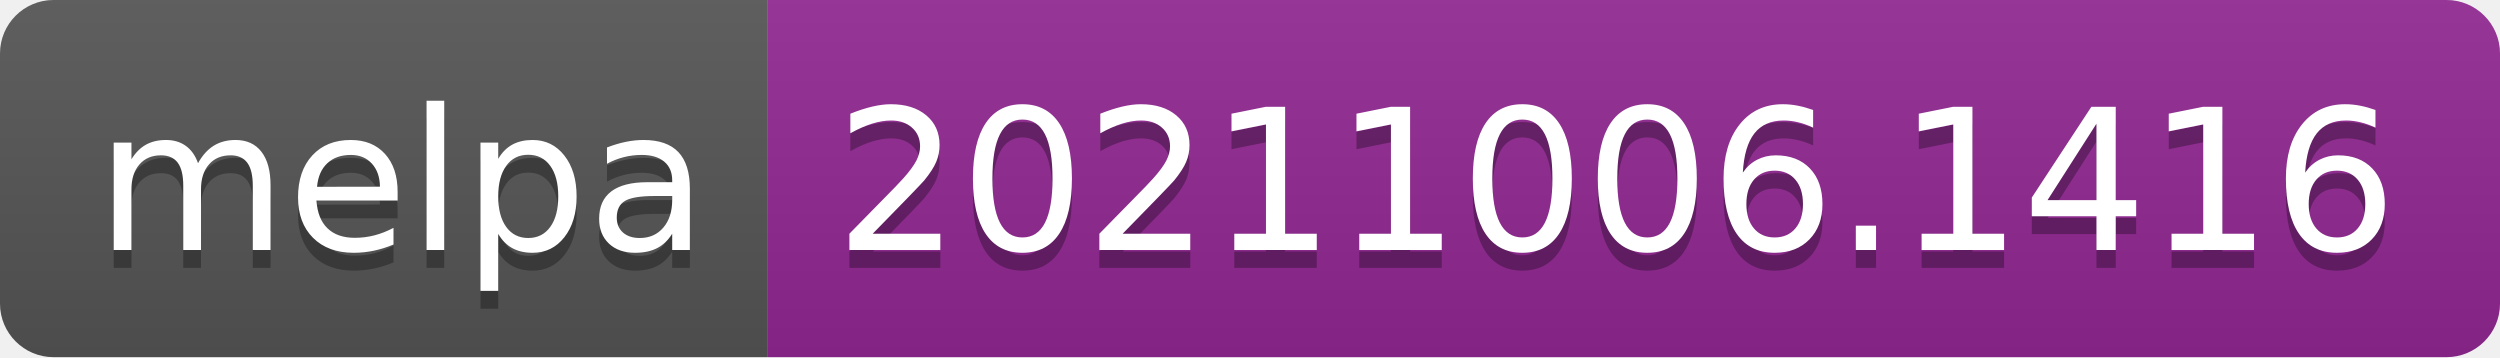
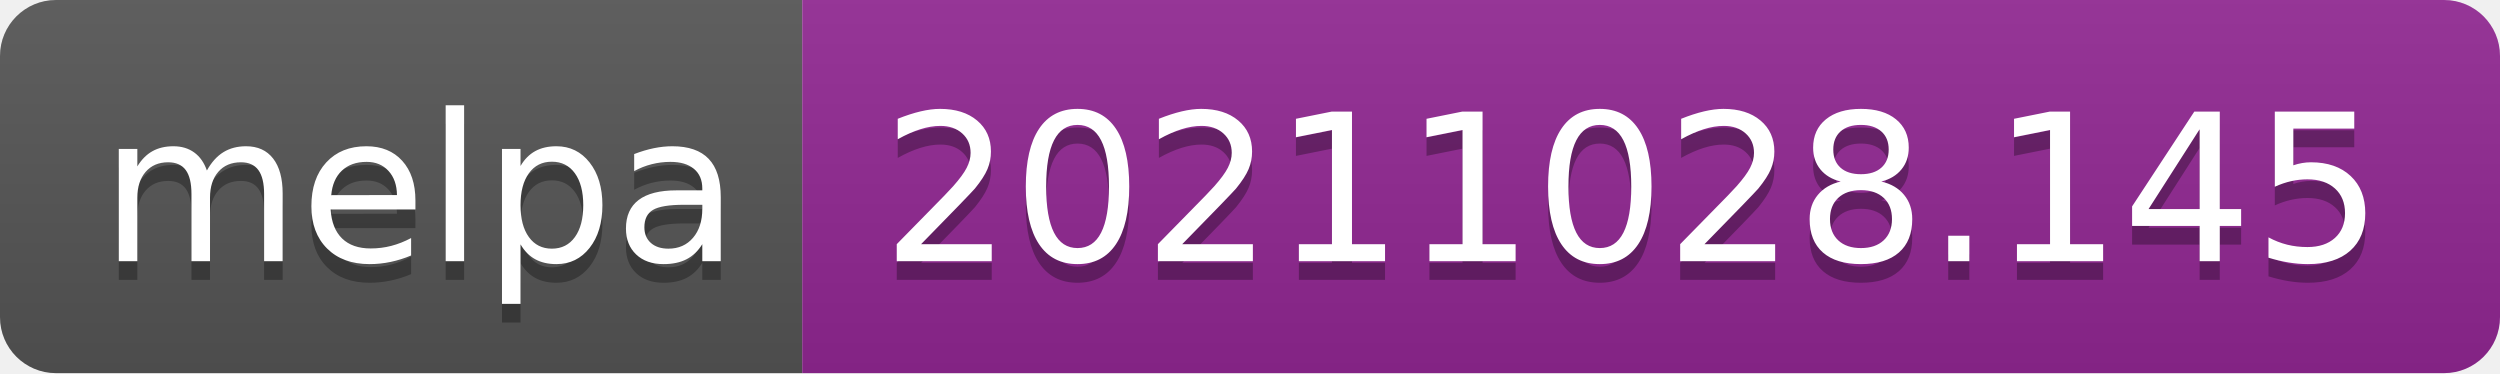
- <svg xmlns="http://www.w3.org/2000/svg" width="140" height="20" role="img" aria-label="melpa: 20211006.1416">
+ <svg xmlns="http://www.w3.org/2000/svg" width="134" height="20" role="img" aria-label="melpa: 20211028.145">
  <linearGradient id="s" x2="0" y2="100%">
    <stop offset="0" stop-color="#bbb" stop-opacity=".1" />
    <stop offset="1" stop-opacity=".1" />
  </linearGradient>
  <clipPath id="r">
-     <rect width="140" height="20" rx="3" fill="#fff" />
+     <rect width="134" height="20" rx="3" fill="#fff" />
  </clipPath>
  <g clip-path="url(#r)">
    <rect width="43" height="20" fill="#555" />
-     <rect x="43" width="97" height="20" fill="#922793" />
-     <rect width="140" height="20" fill="url(#s)" />
+     <rect x="43" width="91" height="20" fill="#922793" />
+     <rect width="134" height="20" fill="url(#s)" />
  </g>
  <g fill="#fff" text-anchor="middle" font-family="Verdana,Geneva,DejaVu Sans,sans-serif" text-rendering="geometricPrecision" font-size="110">
    <text aria-hidden="true" x="225" y="150" fill="#010101" fill-opacity=".3" transform="scale(.1)" textLength="330">melpa</text>
    <text x="225" y="140" transform="scale(.1)" fill="#fff" textLength="330">melpa</text>
-     <text aria-hidden="true" x="905" y="150" fill="#010101" fill-opacity=".3" transform="scale(.1)" textLength="870">20211006.1416</text>
-     <text x="905" y="140" transform="scale(.1)" fill="#fff" textLength="870">20211006.1416</text>
+     <text aria-hidden="true" x="875" y="150" fill="#010101" fill-opacity=".3" transform="scale(.1)" textLength="810">20211028.145</text>
+     <text x="875" y="140" transform="scale(.1)" fill="#fff" textLength="810">20211028.145</text>
  </g>
</svg>
